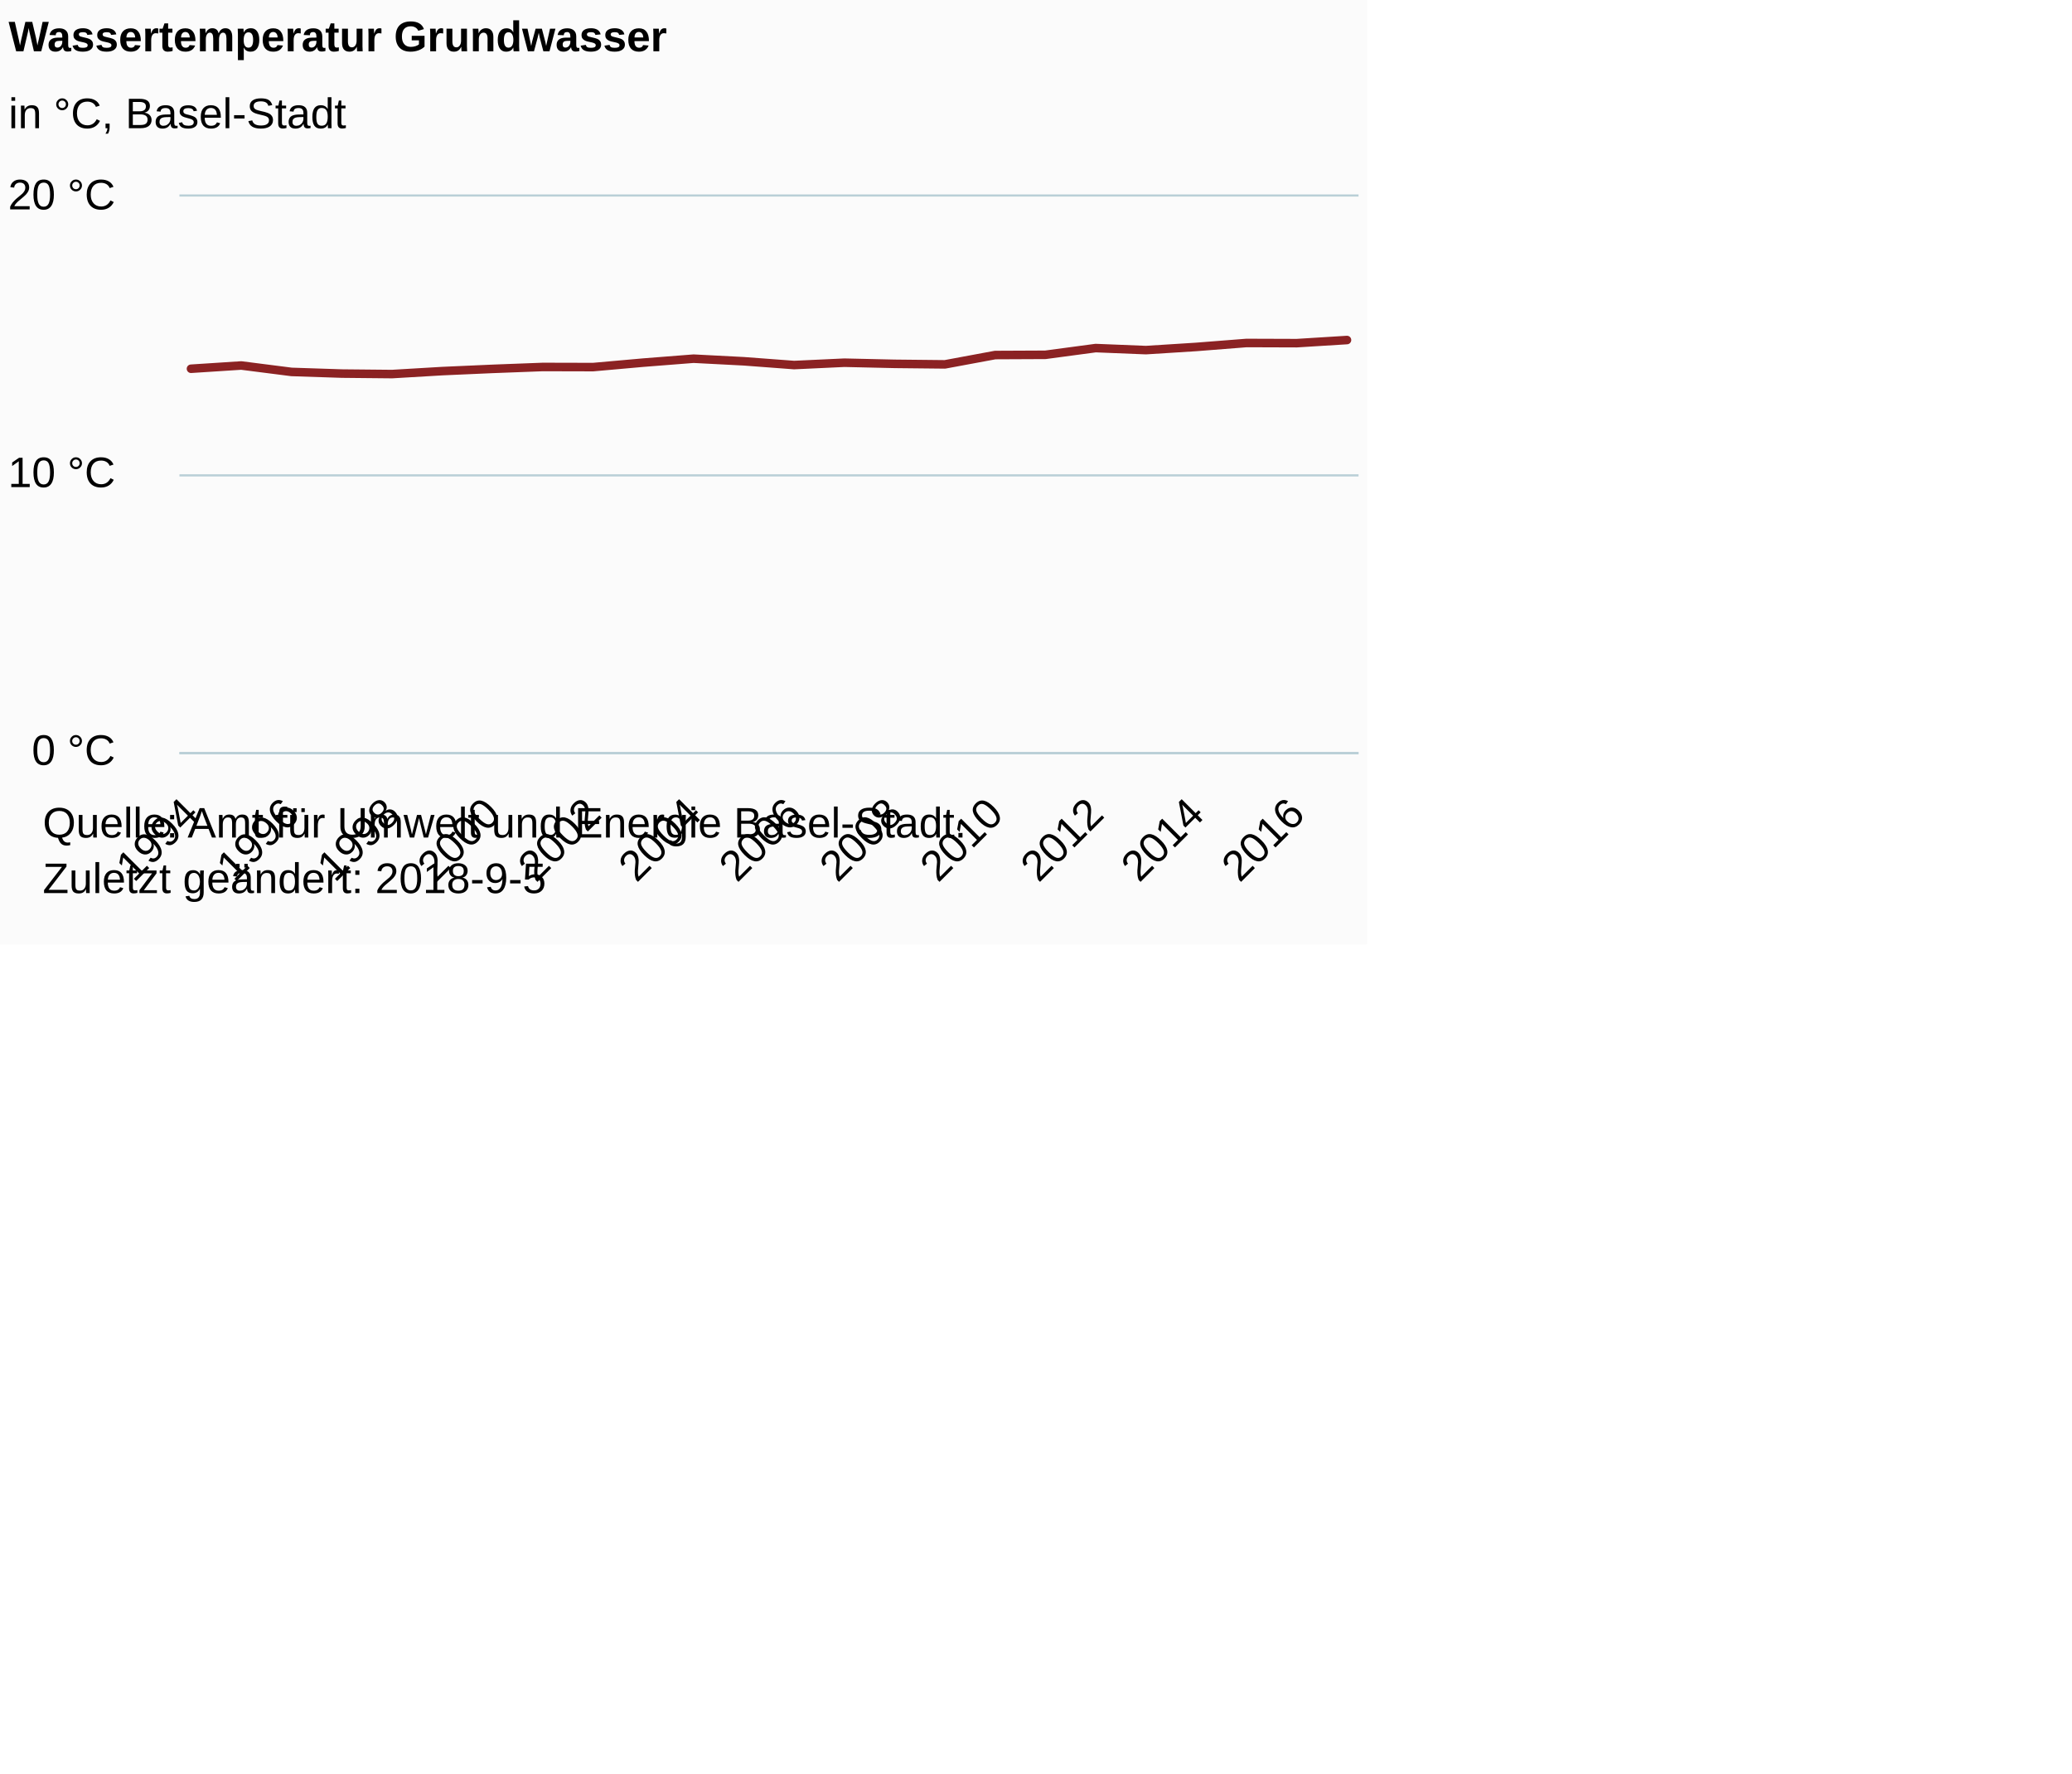
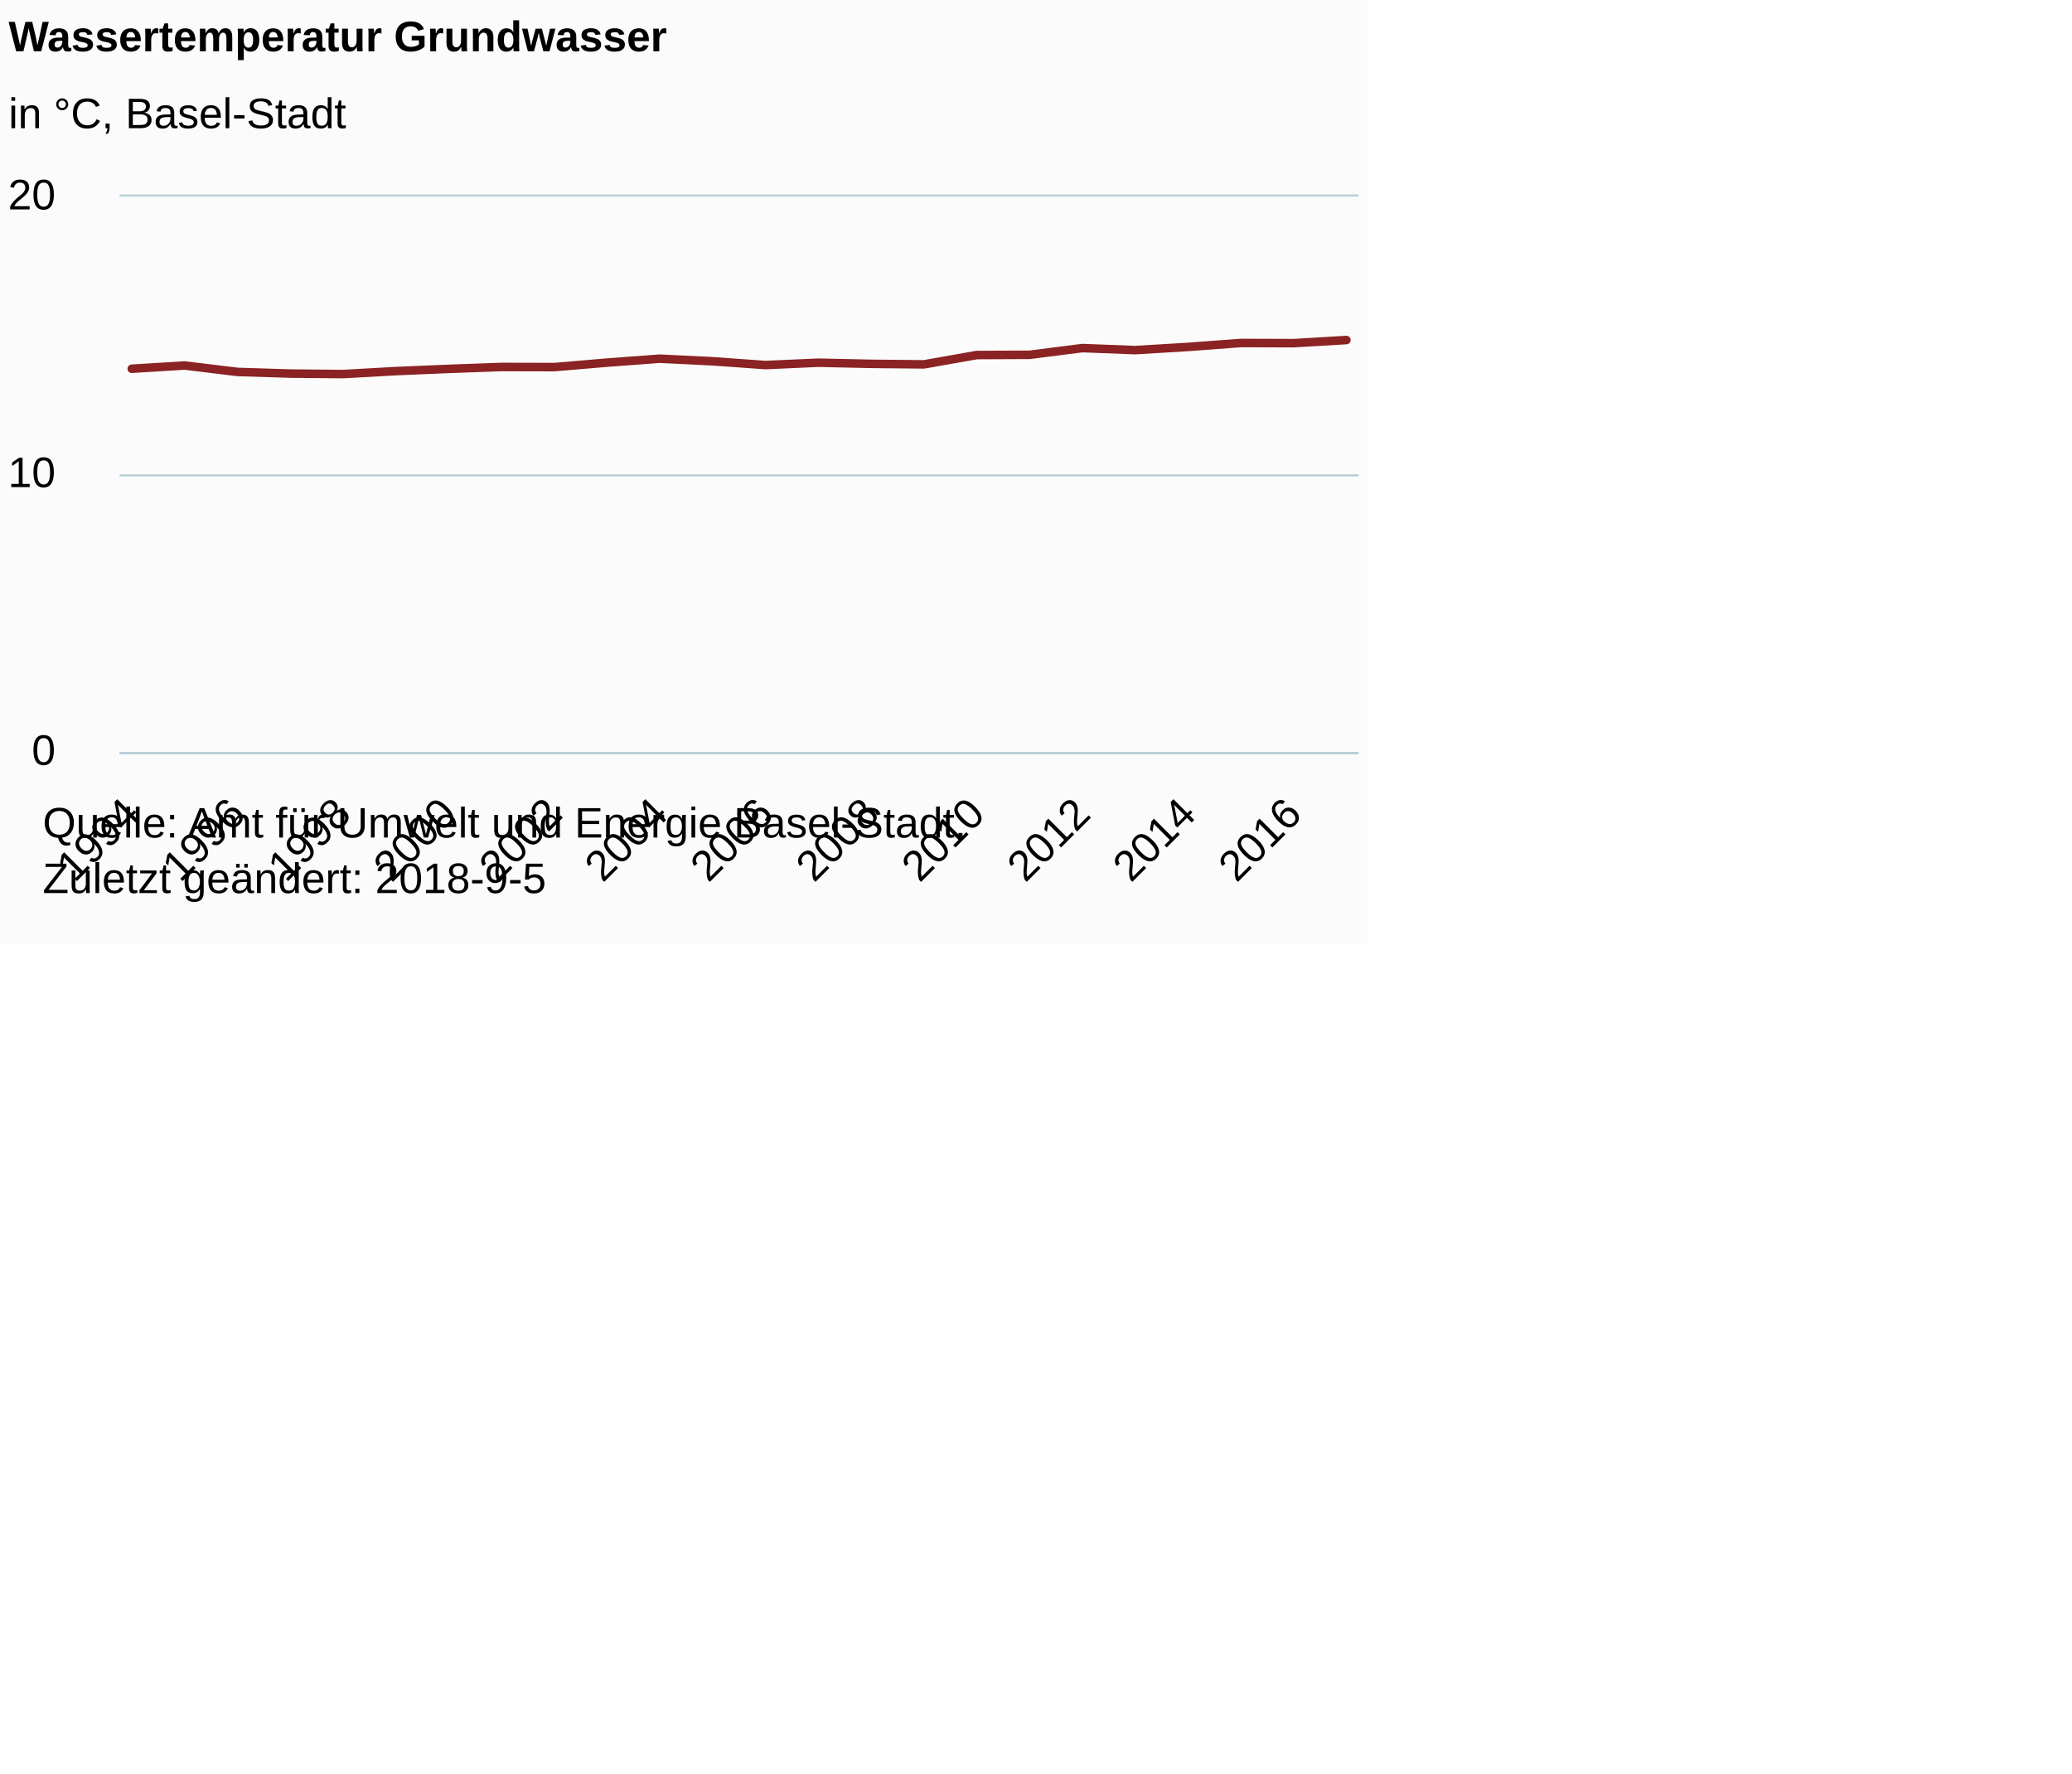
<svg xmlns="http://www.w3.org/2000/svg" version="1.1" class="highcharts-root" style="font-family:Arial;font-size:12px;" viewBox="0 0 485 415">
  <defs>
-     <clipPath id="highcharts-meoqmob-6">
-       <rect x="0" y="0" width="276" height="130" fill="none" />
+     <clipPath id="highcharts-c3ntxox-6">
+       <rect x="0" y="0" width="290" height="130" fill="none" />
    </clipPath>
-     <clipPath id="highcharts-meoqmob-7">
-       <rect x="0" y="0" width="276" height="130" fill="none" />
+     <clipPath id="highcharts-c3ntxox-7">
+       <rect x="0" y="0" width="290" height="130" fill="none" />
    </clipPath>
  </defs>
  <rect fill="#fbfbfb" class="highcharts-background" x="0" y="0" width="320" height="221" rx="0" ry="0" />
-   <rect fill="none" class="highcharts-plot-background" x="42" y="46" width="276" height="130" />
+   <rect fill="none" class="highcharts-plot-background" x="28" y="46" width="290" height="130" />
  <g class="highcharts-pane-group" data-z-index="0" />
  <g class="highcharts-grid highcharts-xaxis-grid " data-z-index="1">
-     <path fill="none" data-z-index="1" class="highcharts-grid-line" d="M 44.5 46 L 44.5 176" opacity="1" />
-     <path fill="none" data-z-index="1" class="highcharts-grid-line" d="M 67.5 46 L 67.5 176" opacity="1" />
-     <path fill="none" data-z-index="1" class="highcharts-grid-line" d="M 91.5 46 L 91.5 176" opacity="1" />
-     <path fill="none" data-z-index="1" class="highcharts-grid-line" d="M 114.5 46 L 114.5 176" opacity="1" />
-     <path fill="none" data-z-index="1" class="highcharts-grid-line" d="M 138.5 46 L 138.5 176" opacity="1" />
-     <path fill="none" data-z-index="1" class="highcharts-grid-line" d="M 161.5 46 L 161.5 176" opacity="1" />
-     <path fill="none" data-z-index="1" class="highcharts-grid-line" d="M 185.5 46 L 185.5 176" opacity="1" />
-     <path fill="none" data-z-index="1" class="highcharts-grid-line" d="M 208.5 46 L 208.5 176" opacity="1" />
-     <path fill="none" data-z-index="1" class="highcharts-grid-line" d="M 232.5 46 L 232.5 176" opacity="1" />
-     <path fill="none" data-z-index="1" class="highcharts-grid-line" d="M 255.5 46 L 255.5 176" opacity="1" />
-     <path fill="none" data-z-index="1" class="highcharts-grid-line" d="M 279.5 46 L 279.5 176" opacity="1" />
-     <path fill="none" data-z-index="1" class="highcharts-grid-line" d="M 303.5 46 L 303.5 176" opacity="1" />
+     <path fill="none" data-z-index="1" class="highcharts-grid-line" d="M 30.5 46 L 30.5 176" opacity="1" />
+     <path fill="none" data-z-index="1" class="highcharts-grid-line" d="M 55.5 46 L 55.5 176" opacity="1" />
+     <path fill="none" data-z-index="1" class="highcharts-grid-line" d="M 79.5 46 L 79.5 176" opacity="1" />
+     <path fill="none" data-z-index="1" class="highcharts-grid-line" d="M 104.5 46 L 104.5 176" opacity="1" />
+     <path fill="none" data-z-index="1" class="highcharts-grid-line" d="M 129.5 46 L 129.5 176" opacity="1" />
+     <path fill="none" data-z-index="1" class="highcharts-grid-line" d="M 153.5 46 L 153.5 176" opacity="1" />
+     <path fill="none" data-z-index="1" class="highcharts-grid-line" d="M 178.5 46 L 178.5 176" opacity="1" />
+     <path fill="none" data-z-index="1" class="highcharts-grid-line" d="M 203.5 46 L 203.5 176" opacity="1" />
+     <path fill="none" data-z-index="1" class="highcharts-grid-line" d="M 228.5 46 L 228.5 176" opacity="1" />
+     <path fill="none" data-z-index="1" class="highcharts-grid-line" d="M 252.5 46 L 252.5 176" opacity="1" />
+     <path fill="none" data-z-index="1" class="highcharts-grid-line" d="M 277.5 46 L 277.5 176" opacity="1" />
+     <path fill="none" data-z-index="1" class="highcharts-grid-line" d="M 302.5 46 L 302.5 176" opacity="1" />
  </g>
  <g class="highcharts-grid highcharts-yaxis-grid " data-z-index="1">
-     <path fill="none" stroke="#B9CFD7" stroke-width="0.5" data-z-index="1" class="highcharts-grid-line" d="M 42 176.25 L 318 176.25" opacity="1" />
-     <path fill="none" stroke="#B9CFD7" stroke-width="0.5" data-z-index="1" class="highcharts-grid-line" d="M 42 111.25 L 318 111.25" opacity="1" />
-     <path fill="none" stroke="#B9CFD7" stroke-width="0.5" data-z-index="1" class="highcharts-grid-line" d="M 42 45.75 L 318 45.75" opacity="1" />
+     <path fill="none" stroke="#B9CFD7" stroke-width="0.5" data-z-index="1" class="highcharts-grid-line" d="M 28 176.25 L 318 176.25" opacity="1" />
+     <path fill="none" stroke="#B9CFD7" stroke-width="0.5" data-z-index="1" class="highcharts-grid-line" d="M 28 111.25 L 318 111.25" opacity="1" />
+     <path fill="none" stroke="#B9CFD7" stroke-width="0.5" data-z-index="1" class="highcharts-grid-line" d="M 28 45.75 L 318 45.75" opacity="1" />
  </g>
-   <rect fill="none" class="highcharts-plot-border" data-z-index="1" x="42" y="46" width="276" height="130" />
+   <rect fill="none" class="highcharts-plot-border" data-z-index="1" x="28" y="46" width="290" height="130" />
  <g class="highcharts-axis highcharts-xaxis " data-z-index="2">
-     <path fill="none" class="highcharts-axis-line" stroke="#B9CFD7" stroke-width="0.5" data-z-index="7" d="M 42 176.25 L 318 176.25" />
+     <path fill="none" class="highcharts-axis-line" stroke="#B9CFD7" stroke-width="0.5" data-z-index="7" d="M 28 176.25 L 318 176.25" />
  </g>
  <g class="highcharts-axis highcharts-yaxis " data-z-index="2">
-     <path fill="none" class="highcharts-axis-line" data-z-index="7" d="M 42 46 L 42 176" />
+     <path fill="none" class="highcharts-axis-line" data-z-index="7" d="M 28 46 L 28 176" />
  </g>
  <g class="highcharts-series-group" data-z-index="3">
-     <g data-z-index="0.1" class="highcharts-series highcharts-series-0 highcharts-line-series " transform="translate(42,46) scale(1 1)" clip-path="url(#highcharts-meoqmob-7)">
-       <path fill="none" d="M 2.706 40.297 L 14.471 39.536 L 26.235 41.038 L 38 41.426 L 49.765 41.542 L 61.529 40.847 L 73.294 40.327 L 85.059 39.881 L 96.824 39.91 L 108.588 38.862 L 120.353 37.94 L 132.118 38.549 L 143.882 39.432 L 155.647 38.882 L 167.412 39.148 L 179.176 39.272 L 190.941 37.088 L 202.706 37.034 L 214.471 35.459 L 226.235 35.935 L 238 35.191 L 249.765 34.267 L 261.529 34.306 L 273.294 33.576" class="highcharts-graph" data-z-index="1" stroke="#8b2223" stroke-width="2" stroke-linejoin="round" stroke-linecap="round" />
+     <g data-z-index="0.1" class="highcharts-series highcharts-series-0 highcharts-line-series " transform="translate(28,46) scale(1 1)" clip-path="url(#highcharts-c3ntxox-7)">
+       <path fill="none" d="M 2.843 40.297 L 15.205 39.536 L 27.566 41.038 L 39.928 41.426 L 52.289 41.542 L 64.65 40.847 L 77.012 40.327 L 89.373 39.881 L 101.735 39.91 L 114.096 38.862 L 126.458 37.94 L 138.819 38.549 L 151.181 39.432 L 163.542 38.882 L 175.904 39.148 L 188.265 39.272 L 200.627 37.088 L 212.988 37.034 L 225.35 35.459 L 237.711 35.935 L 250.072 35.191 L 262.434 34.267 L 274.795 34.306 L 287.157 33.576" class="highcharts-graph" data-z-index="1" stroke="#8b2223" stroke-width="2" stroke-linejoin="round" stroke-linecap="round" />
    </g>
-     <g data-z-index="0.1" class="highcharts-markers highcharts-series-0 highcharts-line-series " transform="translate(42,46) scale(1 1)" clip-path="none" />
+     <g data-z-index="0.1" class="highcharts-markers highcharts-series-0 highcharts-line-series " transform="translate(28,46) scale(1 1)" clip-path="none" />
  </g>
  <text x="2" text-anchor="start" class="highcharts-title" data-z-index="4" style="color:#000000;font-size:10px;font-weight:bold;fill:#000000;" y="12">
    <tspan>Wassertemperatur Grundwasser</tspan>
  </text>
  <text x="2" text-anchor="start" class="highcharts-subtitle" data-z-index="4" style="color:#000000;font-size:10px;font-weight:normal;font-family:Arial;fill:#000000;" y="30">
    <tspan>in °C, Basel-Stadt</tspan>
  </text>
  <g class="highcharts-axis-labels highcharts-xaxis-labels " data-z-index="7">
-     <text x="47.063" style="color:#000000;cursor:default;font-size:10px;white-space:nowrap;fill:#000000;" text-anchor="end" transform="translate(0,0) rotate(-45 47.0629 191)" y="191" opacity="1">1994</text>
-     <text x="70.592" style="color:#000000;cursor:default;font-size:10px;white-space:nowrap;fill:#000000;" text-anchor="end" transform="translate(0,0) rotate(-45 70.59232 191)" y="191" opacity="1">1996</text>
-     <text x="94.122" style="color:#000000;cursor:default;font-size:10px;white-space:nowrap;fill:#000000;" text-anchor="end" transform="translate(0,0) rotate(-45 94.12173 191)" y="191" opacity="1">1998</text>
-     <text x="117.651" style="color:#000000;cursor:default;font-size:10px;white-space:nowrap;fill:#000000;" text-anchor="end" transform="translate(0,0) rotate(-45 117.6511 191)" y="191" opacity="1">2000</text>
-     <text x="141.181" style="color:#000000;cursor:default;font-size:10px;white-space:nowrap;fill:#000000;" text-anchor="end" transform="translate(0,0) rotate(-45 141.1806 191)" y="191" opacity="1">2002</text>
-     <text x="164.71" style="color:#000000;cursor:default;font-size:10px;white-space:nowrap;fill:#000000;" text-anchor="end" transform="translate(0,0) rotate(-45 164.71 191)" y="191" opacity="1">2004</text>
-     <text x="188.239" style="color:#000000;cursor:default;font-size:10px;white-space:nowrap;fill:#000000;" text-anchor="end" transform="translate(0,0) rotate(-45 188.2394 191)" y="191" opacity="1">2006</text>
-     <text x="211.769" style="color:#000000;cursor:default;font-size:10px;white-space:nowrap;fill:#000000;" text-anchor="end" transform="translate(0,0) rotate(-45 211.7688 191)" y="191" opacity="1">2008</text>
-     <text x="235.298" style="color:#000000;cursor:default;font-size:10px;white-space:nowrap;fill:#000000;" text-anchor="end" transform="translate(0,0) rotate(-45 235.2982 191)" y="191" opacity="1">2010</text>
-     <text x="258.828" style="color:#000000;cursor:default;font-size:10px;white-space:nowrap;fill:#000000;" text-anchor="end" transform="translate(0,0) rotate(-45 258.8276 191)" y="191" opacity="1">2012</text>
-     <text x="282.357" style="color:#000000;cursor:default;font-size:10px;white-space:nowrap;fill:#000000;" text-anchor="end" transform="translate(0,0) rotate(-45 282.357 191)" y="191" opacity="1">2014</text>
-     <text x="305.886" style="color:#000000;cursor:default;font-size:10px;white-space:nowrap;fill:#000000;" text-anchor="end" transform="translate(0,0) rotate(-45 305.8864 191)" y="191" opacity="1">2016</text>
+     <text x="33.2" style="color:#000000;cursor:default;font-size:10px;white-space:nowrap;fill:#000000;" text-anchor="end" transform="translate(0,0) rotate(-45 33.20016 191)" y="191" opacity="1">1994</text>
+     <text x="57.923" style="color:#000000;cursor:default;font-size:10px;white-space:nowrap;fill:#000000;" text-anchor="end" transform="translate(0,0) rotate(-45 57.92309 191)" y="191" opacity="1">1996</text>
+     <text x="82.646" style="color:#000000;cursor:default;font-size:10px;white-space:nowrap;fill:#000000;" text-anchor="end" transform="translate(0,0) rotate(-45 82.64603 191)" y="191" opacity="1">1998</text>
+     <text x="107.369" style="color:#000000;cursor:default;font-size:10px;white-space:nowrap;fill:#000000;" text-anchor="end" transform="translate(0,0) rotate(-45 107.369 191)" y="191" opacity="1">2000</text>
+     <text x="132.092" style="color:#000000;cursor:default;font-size:10px;white-space:nowrap;fill:#000000;" text-anchor="end" transform="translate(0,0) rotate(-45 132.0919 191)" y="191" opacity="1">2002</text>
+     <text x="156.815" style="color:#000000;cursor:default;font-size:10px;white-space:nowrap;fill:#000000;" text-anchor="end" transform="translate(0,0) rotate(-45 156.8148 191)" y="191" opacity="1">2004</text>
+     <text x="181.538" style="color:#000000;cursor:default;font-size:10px;white-space:nowrap;fill:#000000;" text-anchor="end" transform="translate(0,0) rotate(-45 181.5378 191)" y="191" opacity="1">2006</text>
+     <text x="206.261" style="color:#000000;cursor:default;font-size:10px;white-space:nowrap;fill:#000000;" text-anchor="end" transform="translate(0,0) rotate(-45 206.2607 191)" y="191" opacity="1">2008</text>
+     <text x="230.984" style="color:#000000;cursor:default;font-size:10px;white-space:nowrap;fill:#000000;" text-anchor="end" transform="translate(0,0) rotate(-45 230.9836 191)" y="191" opacity="1">2010</text>
+     <text x="255.707" style="color:#000000;cursor:default;font-size:10px;white-space:nowrap;fill:#000000;" text-anchor="end" transform="translate(0,0) rotate(-45 255.7066 191)" y="191" opacity="1">2012</text>
+     <text x="280.429" style="color:#000000;cursor:default;font-size:10px;white-space:nowrap;fill:#000000;" text-anchor="end" transform="translate(0,0) rotate(-45 280.4295 191)" y="191" opacity="1">2014</text>
+     <text x="305.152" style="color:#000000;cursor:default;font-size:10px;white-space:nowrap;fill:#000000;" text-anchor="end" transform="translate(0,0) rotate(-45 305.1524 191)" y="191" opacity="1">2016</text>
  </g>
  <g class="highcharts-axis-labels highcharts-yaxis-labels " data-z-index="7">
-     <text x="27" style="color:#000000;cursor:default;font-size:10;fill:#000000;" text-anchor="end" transform="translate(0,0)" y="179" opacity="1">
-       <tspan>0 °C</tspan>
-     </text>
-     <text x="27" style="color:#000000;cursor:default;font-size:10;fill:#000000;" text-anchor="end" transform="translate(0,0)" y="114" opacity="1">
-       <tspan>10 °C</tspan>
-     </text>
-     <text x="27" style="color:#000000;cursor:default;font-size:10;fill:#000000;" text-anchor="end" transform="translate(0,0)" y="49" opacity="1">
-       <tspan>20 °C</tspan>
-     </text>
+     <text x="13" style="color:#000000;cursor:default;font-size:10;fill:#000000;" text-anchor="end" transform="translate(0,0)" y="179" opacity="1">0</text>
+     <text x="13" style="color:#000000;cursor:default;font-size:10;fill:#000000;" text-anchor="end" transform="translate(0,0)" y="114" opacity="1">10</text>
+     <text x="13" style="color:#000000;cursor:default;font-size:10;fill:#000000;" text-anchor="end" transform="translate(0,0)" y="49" opacity="1">20</text>
  </g>
  <text x="10" class="highcharts-credits" text-anchor="start" data-z-index="8" style="cursor:default;color:#000000;font-size:10px;fill:#000000;" y="196">
    <tspan>Quelle: Amt für Umwelt und Energie Basel-Stadt.</tspan>
    <tspan x="10" dy="13">Zuletzt geändert: 2018-9-5</tspan>
  </text>
</svg>
